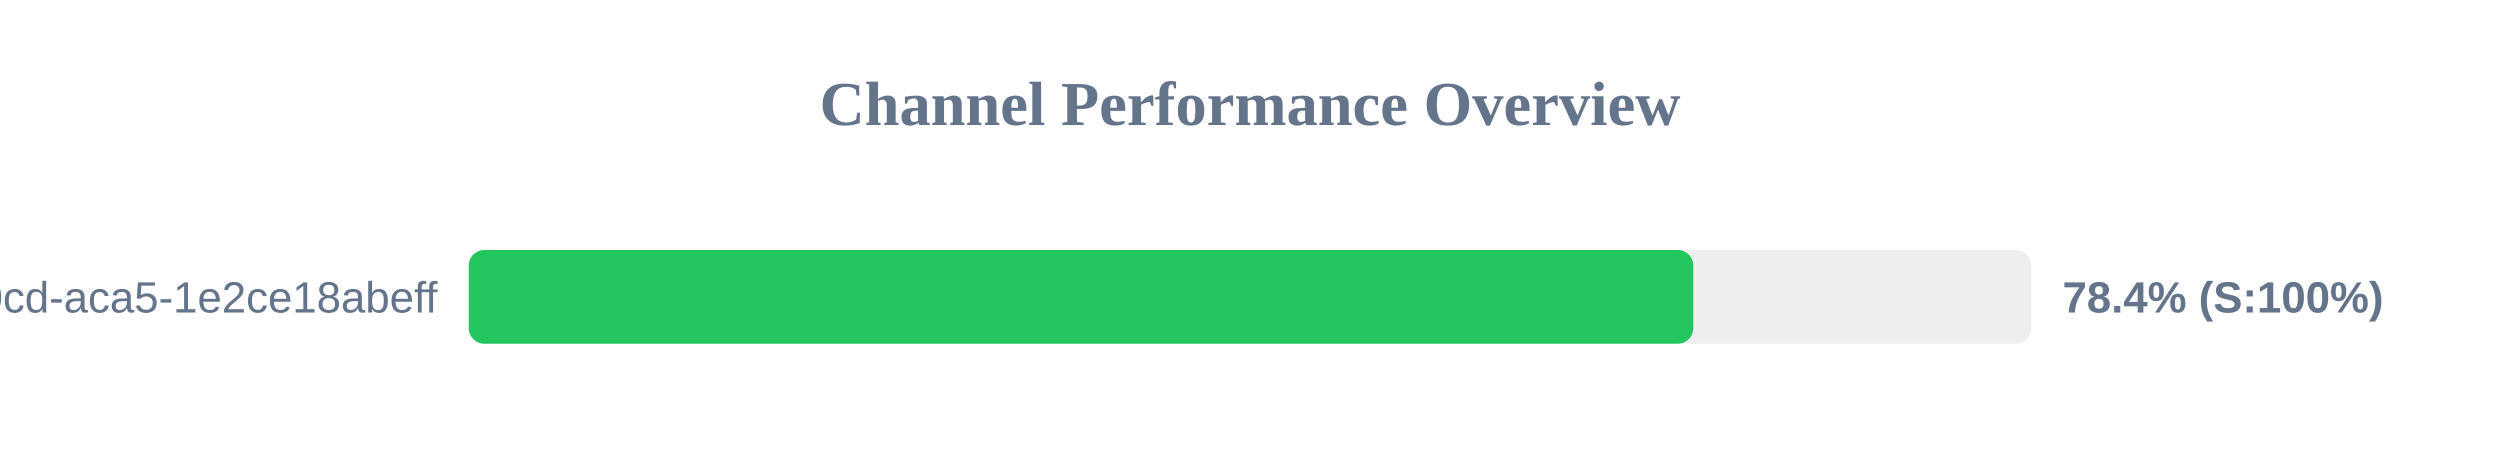
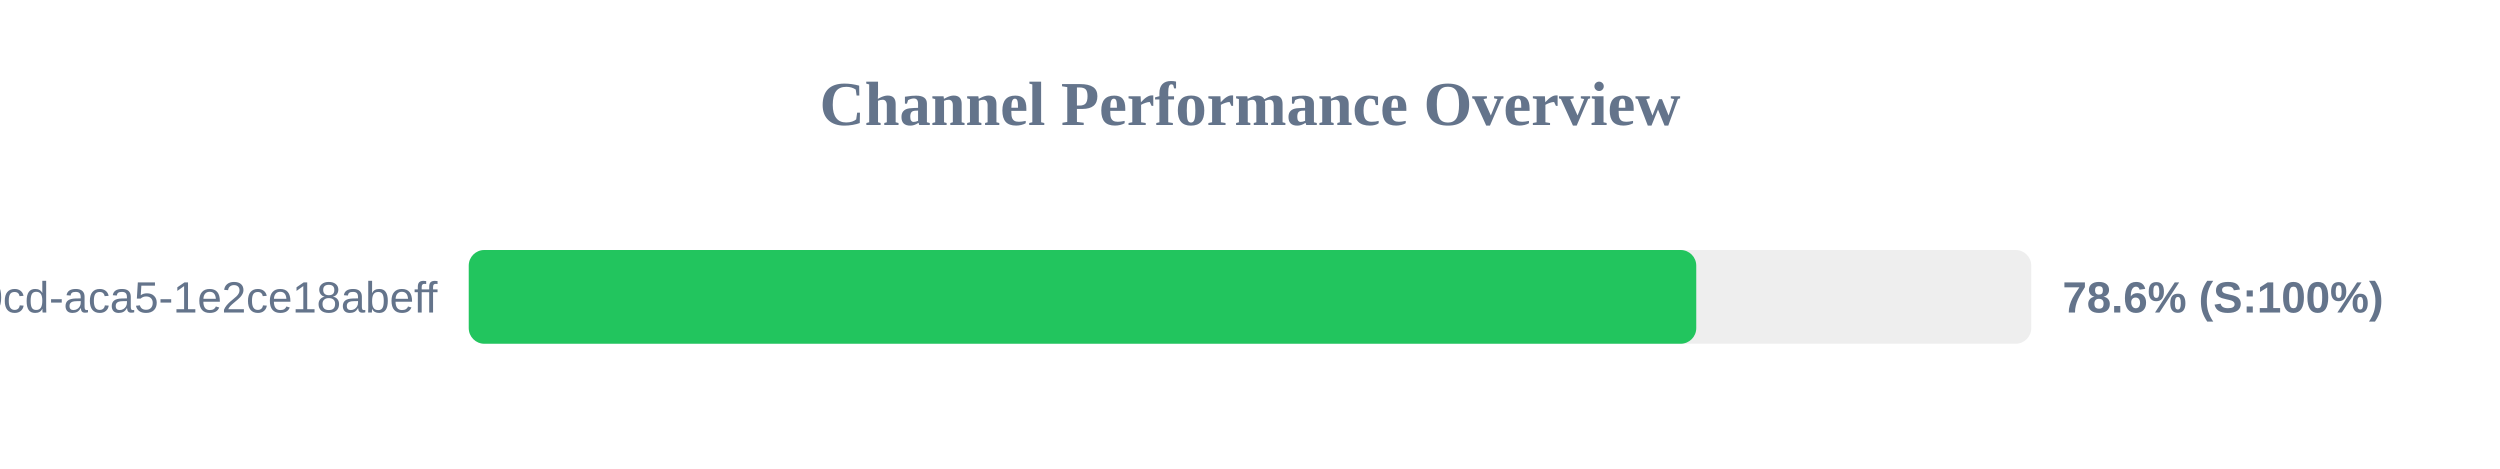
<svg xmlns="http://www.w3.org/2000/svg" width="800" height="150" version="1.1">
  <style>
        .row { font: 14px Arial; fill: #64748b; }
        .score { font: bold 14px Arial; fill: #64748b; }
    </style>
  <text x="400" y="40" text-anchor="middle" font-size="20px" font-weight="bold" fill="#64748b">Channel Performance Overview</text>
  <rect x="150" y="80" width="500" height="30" fill="#eee" rx="5" />
-   <rect x="150" y="80" width="391.85" height="30" fill="#22c55e" rx="5" />
+   <rect x="150" y="80" width="392.8" height="30" fill="#22c55e" rx="5" />
  <text x="140" y="100" text-anchor="end" class="row">?uuid=ebbeef45-0fd8-40cd-aca5-1e2ce18abeff</text>
-   <text x="660" y="100" text-anchor="start" class="score">78.4% (S:100%)</text>
+   <text x="660" y="100" text-anchor="start" class="score">78.6% (S:100%)</text>
</svg>
